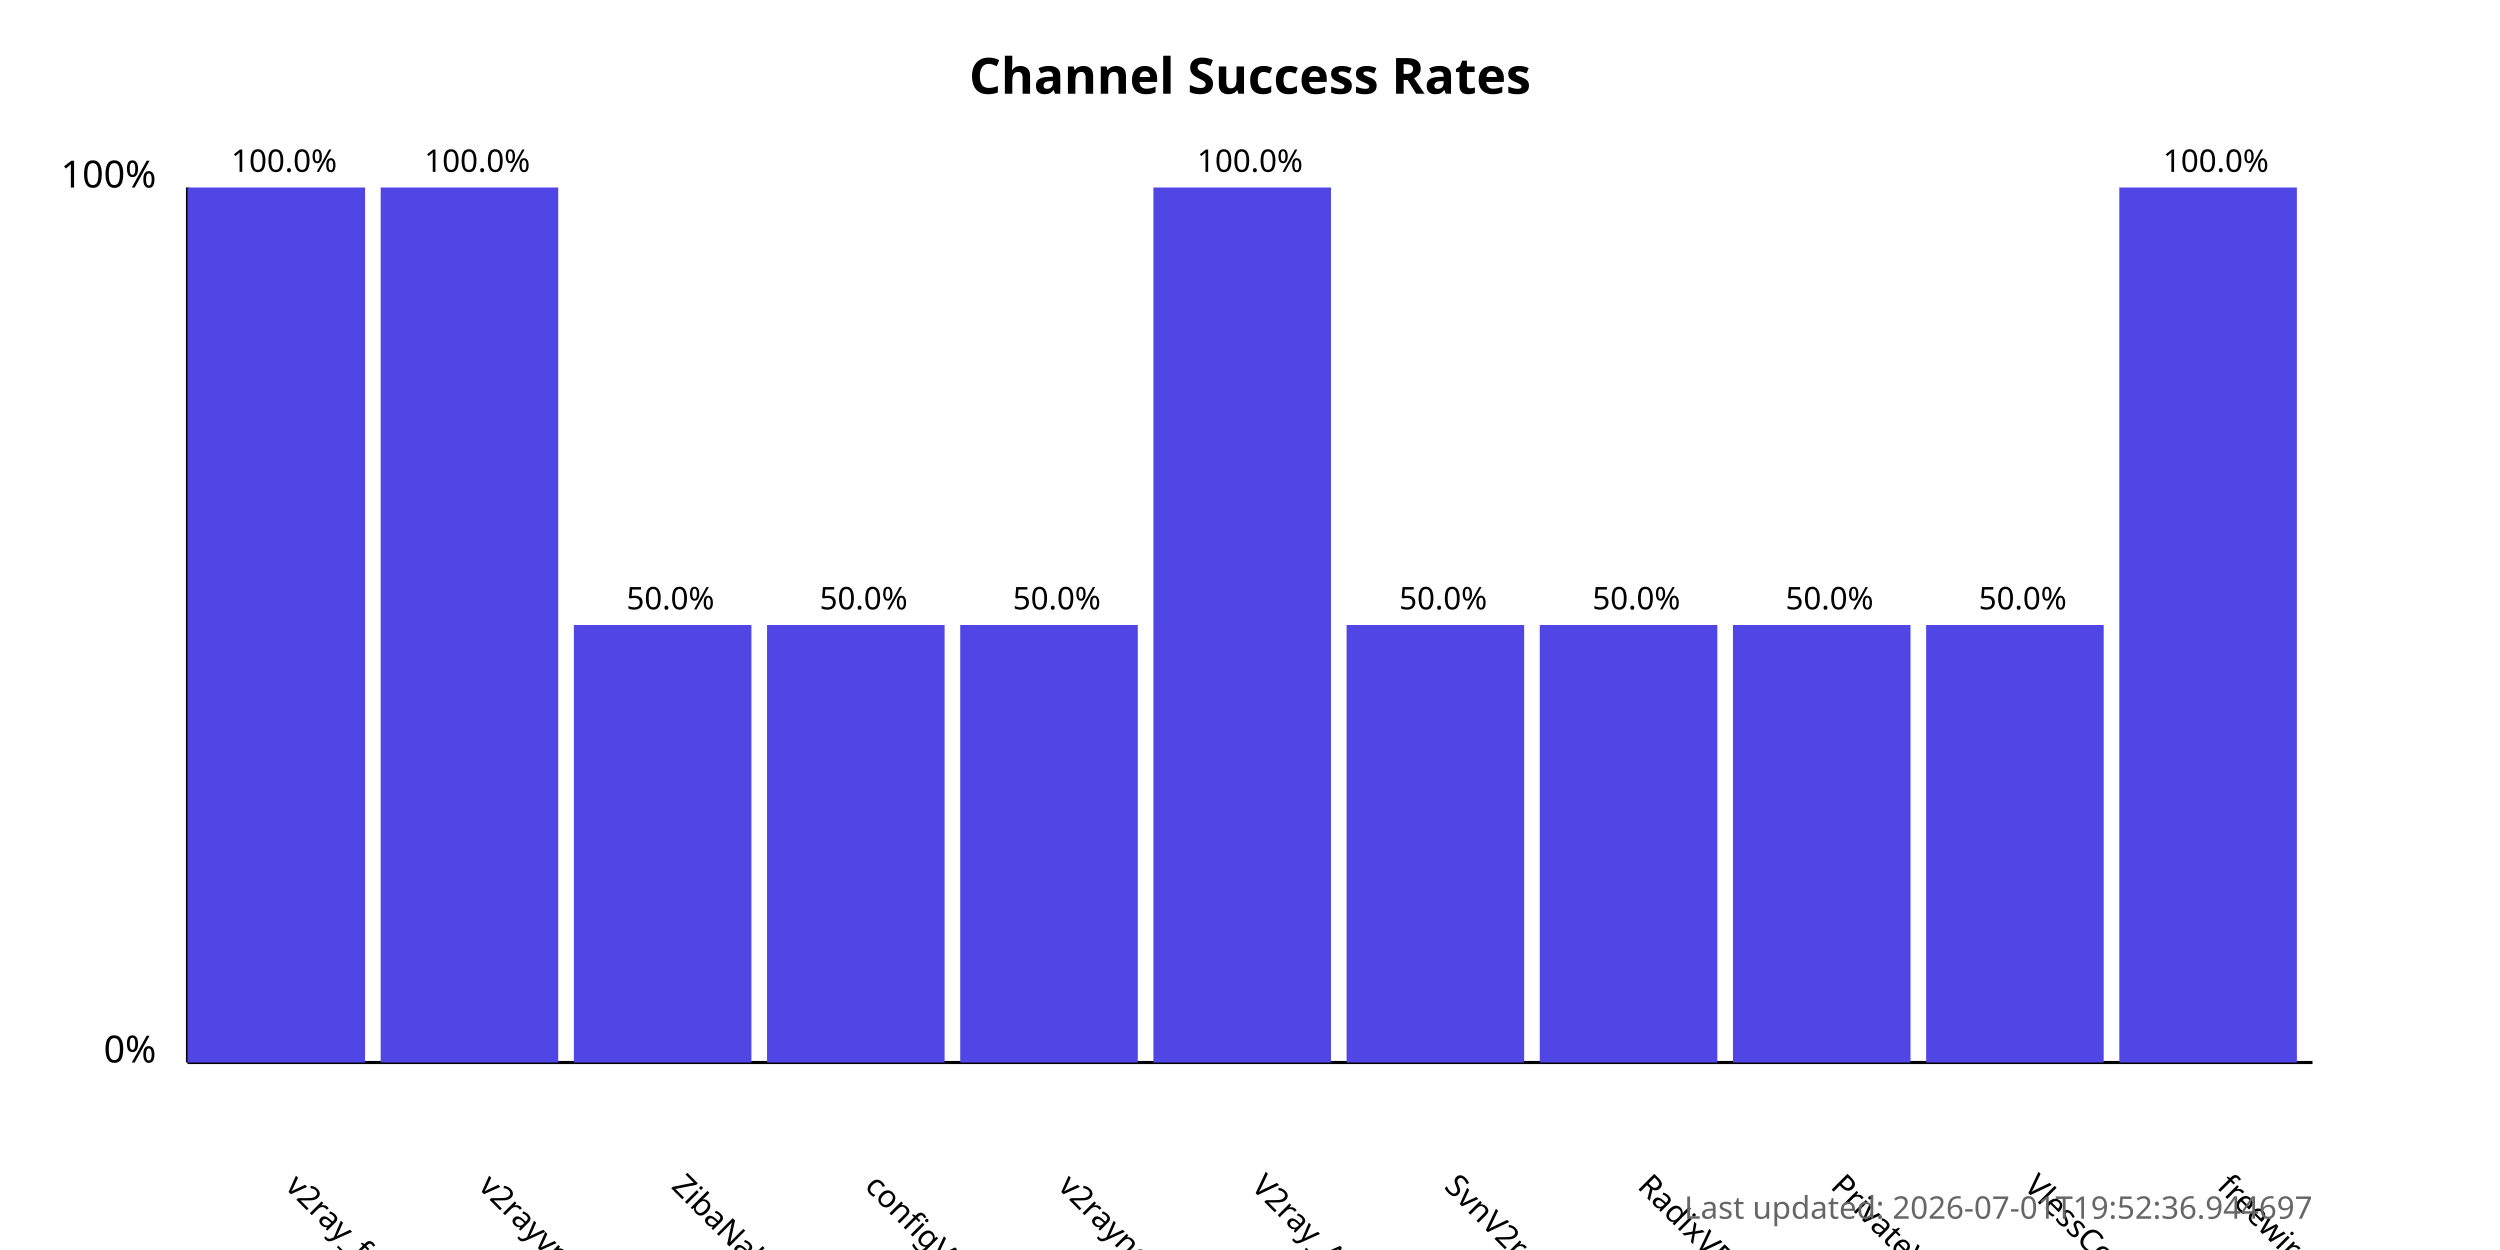
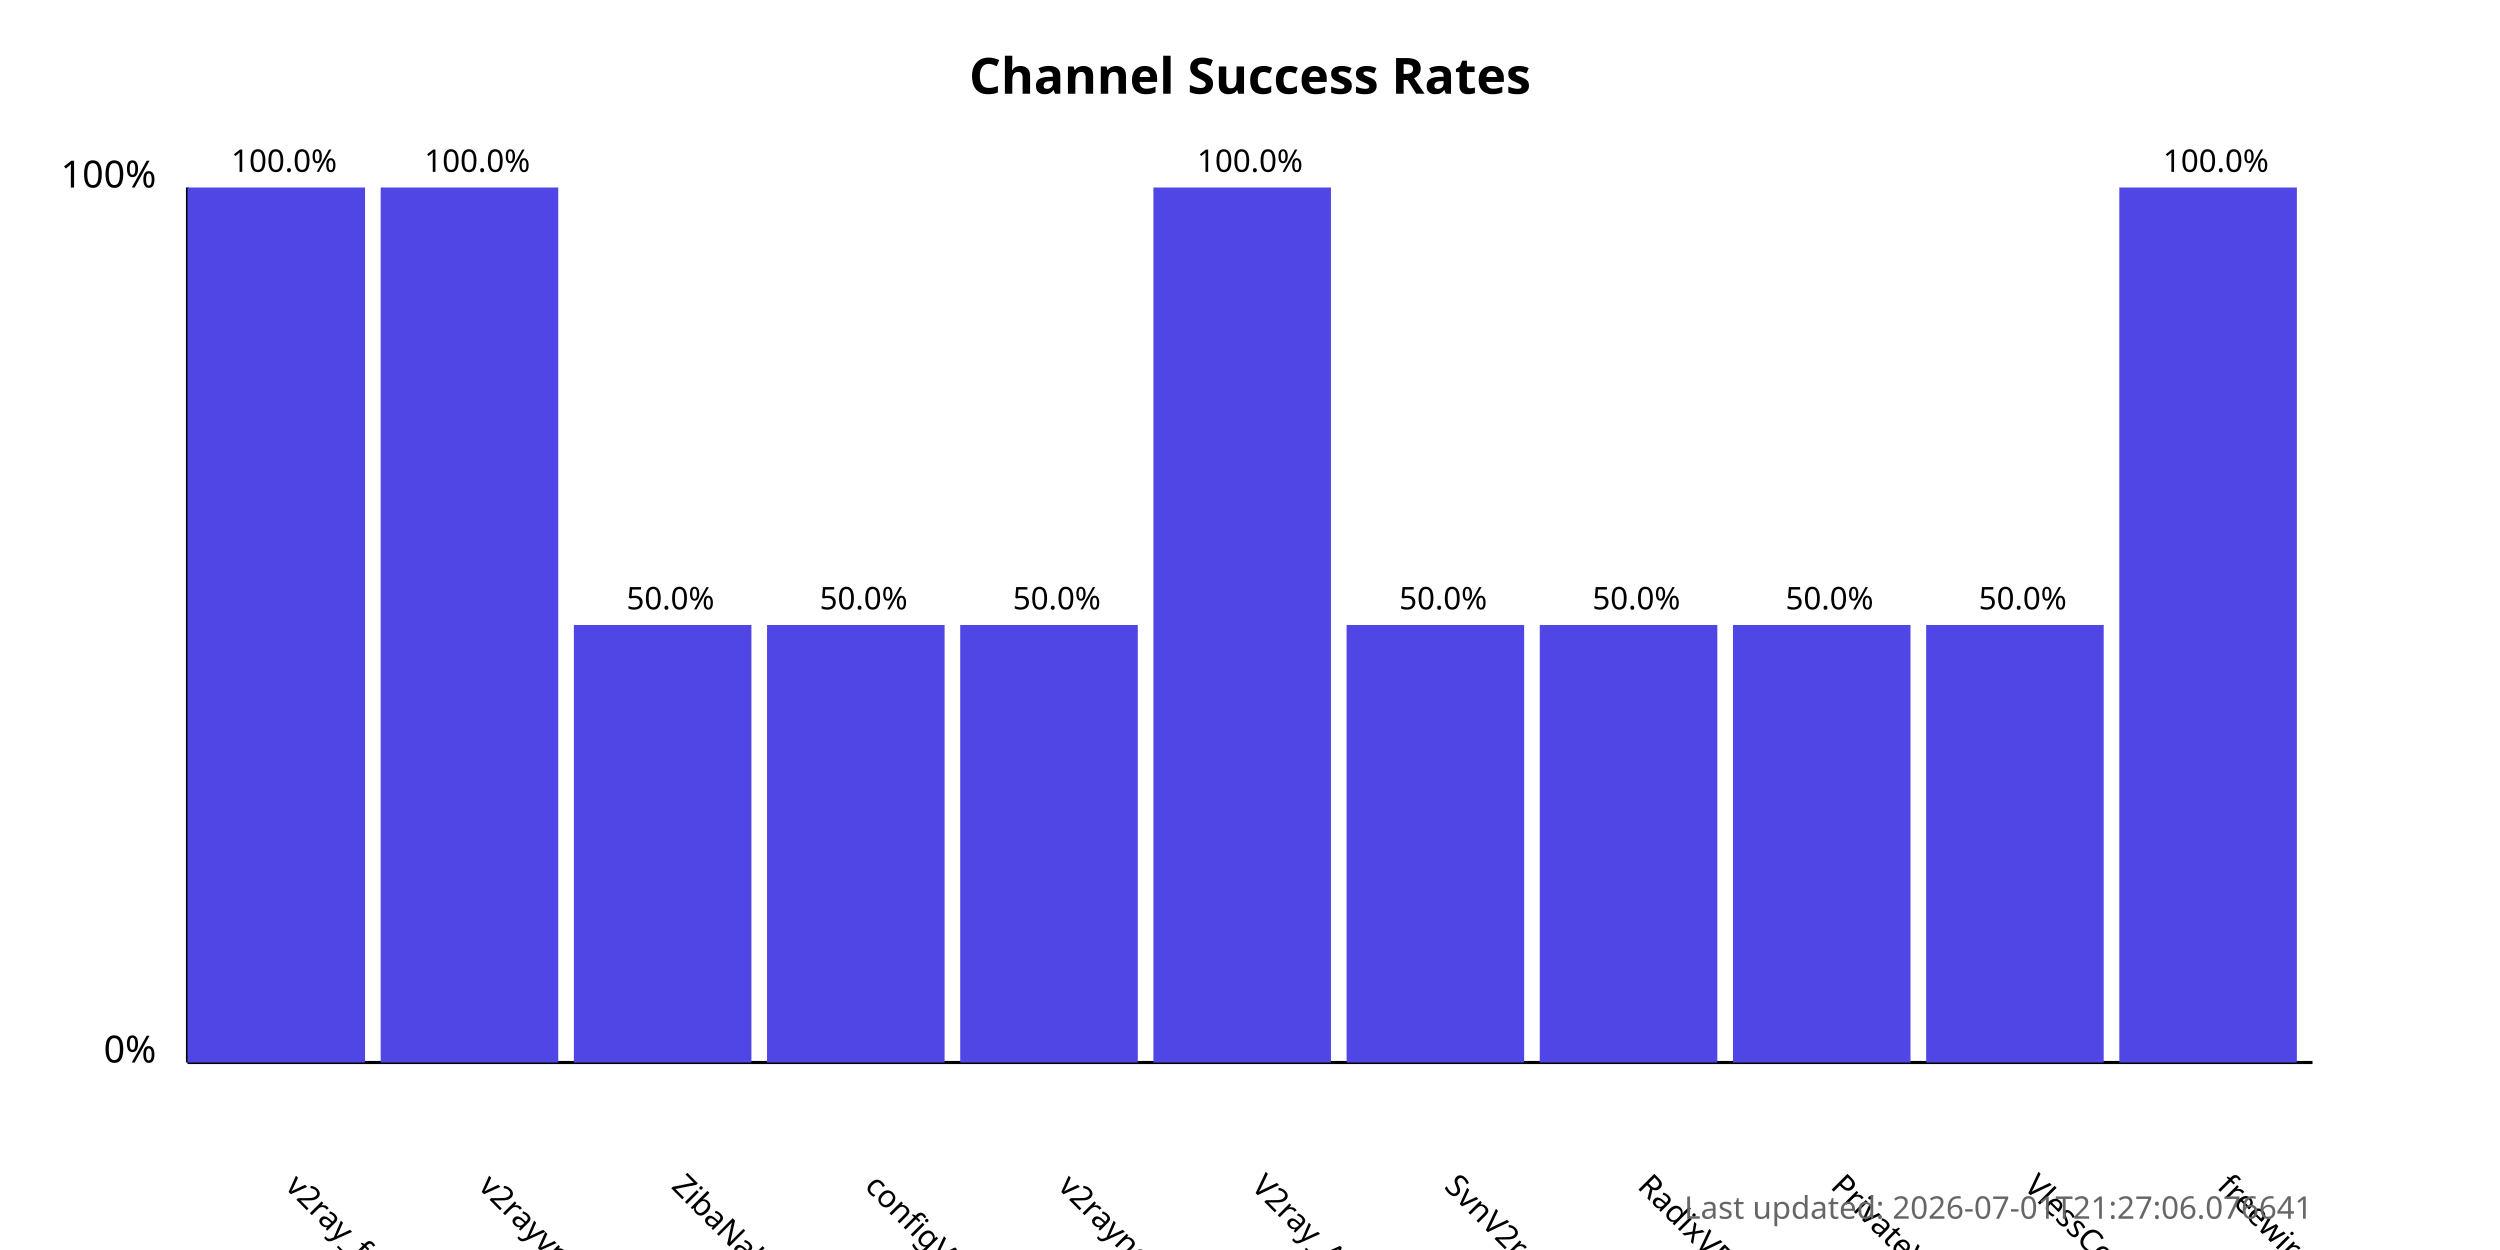
<svg xmlns="http://www.w3.org/2000/svg" width="800" height="400">
  <style>
            .chart-title { font: bold 16px sans-serif; }
            .axis-label { font: 12px sans-serif; }
            .tick-label { font: 10px sans-serif; }
            .bar { fill: #4f46e5; }
            .bar:hover { fill: #6366f1; }
            .timestamp { font: 10px sans-serif; fill: #666; }
        </style>
  <text x="400.0" y="30" text-anchor="middle" class="chart-title">
            Channel Success Rates
        </text>
  <line x1="60" y1="340" x2="60" y2="60" stroke="black" stroke-width="1" />
  <line x1="60" y1="340" x2="740" y2="340" stroke="black" stroke-width="1" />
  <text x="50" y="340" text-anchor="end" class="axis-label">0%</text>
  <text x="50" y="60" text-anchor="end" class="axis-label">100%</text>
  <g>
    <rect x="60" y="60.0" width="56.818" height="280.0" class="bar" />
    <text x="90.909" y="380" transform="rotate(45, 90.90909, 380)" text-anchor="start" class="tick-label">
                v2ray_free_conf
            </text>
    <text x="90.909" y="55.0" text-anchor="middle" class="tick-label">
                100.0%
            </text>
  </g>
  <g>
    <rect x="121.818" y="60.0" width="56.818" height="280.0" class="bar" />
    <text x="152.727" y="380" transform="rotate(45, 152.7273, 380)" text-anchor="start" class="tick-label">
                v2rayvpno
            </text>
    <text x="152.727" y="55.0" text-anchor="middle" class="tick-label">
                100.0%
            </text>
  </g>
  <g>
    <rect x="183.636" y="200.0" width="56.818" height="140.0" class="bar" />
    <text x="214.545" y="380" transform="rotate(45, 214.5455, 380)" text-anchor="start" class="tick-label">
                ZibaNabz
            </text>
    <text x="214.545" y="195.0" text-anchor="middle" class="tick-label">
                50.0%
            </text>
  </g>
  <g>
    <rect x="245.455" y="200.0" width="56.818" height="140.0" class="bar" />
    <text x="276.364" y="380" transform="rotate(45, 276.3636, 380)" text-anchor="start" class="tick-label">
                configV2rayForFree
            </text>
    <text x="276.364" y="195.0" text-anchor="middle" class="tick-label">
                50.0%
            </text>
  </g>
  <g>
    <rect x="307.273" y="200.0" width="56.818" height="140.0" class="bar" />
    <text x="338.182" y="380" transform="rotate(45, 338.1818, 380)" text-anchor="start" class="tick-label">
                v2rayngvpn
            </text>
    <text x="338.182" y="195.0" text-anchor="middle" class="tick-label">
                50.0%
            </text>
  </g>
  <g>
    <rect x="369.091" y="60.0" width="56.818" height="280.0" class="bar" />
    <text x="400.0" y="380" transform="rotate(45, 400.0, 380)" text-anchor="start" class="tick-label">
                V2ray_Alpha
            </text>
    <text x="400.0" y="55.0" text-anchor="middle" class="tick-label">
                100.0%
            </text>
  </g>
  <g>
    <rect x="430.909" y="200.0" width="56.818" height="140.0" class="bar" />
    <text x="461.818" y="380" transform="rotate(45, 461.8182, 380)" text-anchor="start" class="tick-label">
                SvnV2ray
            </text>
    <text x="461.818" y="195.0" text-anchor="middle" class="tick-label">
                50.0%
            </text>
  </g>
  <g>
    <rect x="492.727" y="200.0" width="56.818" height="140.0" class="bar" />
    <text x="523.636" y="380" transform="rotate(45, 523.6364, 380)" text-anchor="start" class="tick-label">
                RadixVPN
            </text>
    <text x="523.636" y="195.0" text-anchor="middle" class="tick-label">
                50.0%
            </text>
  </g>
  <g>
    <rect x="554.545" y="200.0" width="56.818" height="140.0" class="bar" />
    <text x="585.455" y="380" transform="rotate(45, 585.4545, 380)" text-anchor="start" class="tick-label">
                PrivateVPNs
            </text>
    <text x="585.455" y="195.0" text-anchor="middle" class="tick-label">
                50.0%
            </text>
  </g>
  <g>
    <rect x="616.364" y="200.0" width="56.818" height="140.0" class="bar" />
    <text x="647.273" y="380" transform="rotate(45, 647.2727, 380)" text-anchor="start" class="tick-label">
                VlessConfig
            </text>
    <text x="647.273" y="195.0" text-anchor="middle" class="tick-label">
                50.0%
            </text>
  </g>
  <g>
    <rect x="678.182" y="60.0" width="56.818" height="280.0" class="bar" />
    <text x="709.091" y="380" transform="rotate(45, 709.0909, 380)" text-anchor="start" class="tick-label">
                freewireguard
            </text>
    <text x="709.091" y="55.0" text-anchor="middle" class="tick-label">
                100.0%
            </text>
  </g>
  <text x="740" y="390" text-anchor="end" class="timestamp">
-             Last updated: 2026-07-01T19:52:36.944697
+             Last updated: 2026-07-01T21:27:06.076641
        </text>
</svg>
